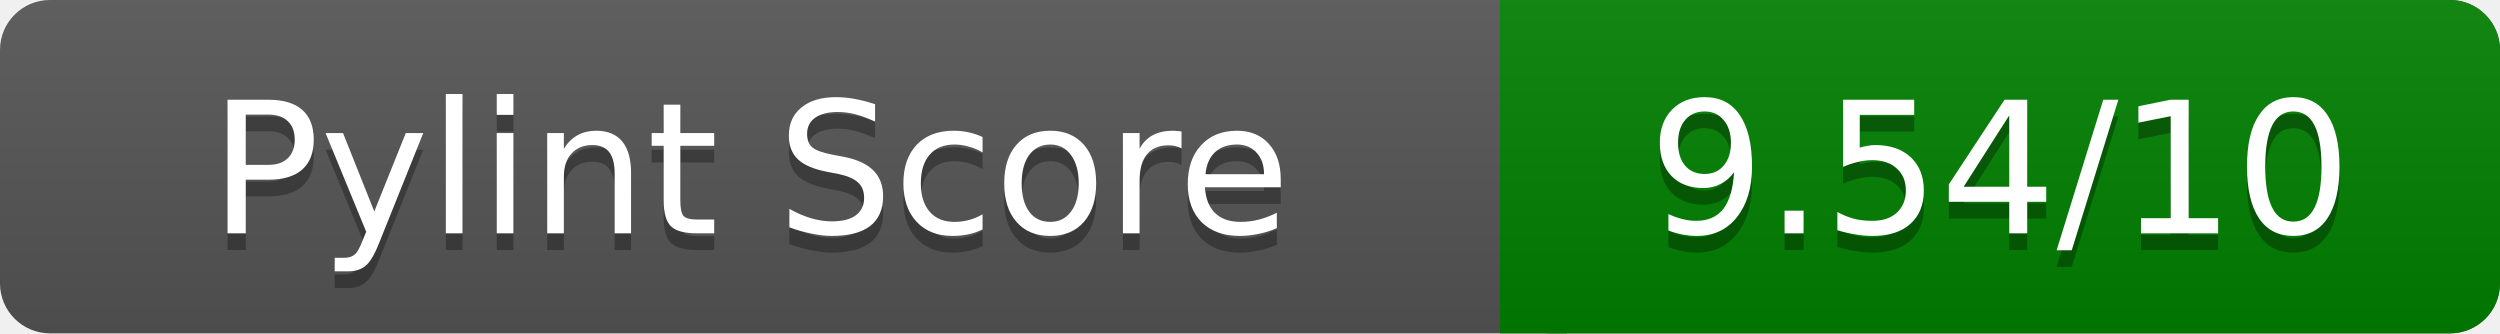
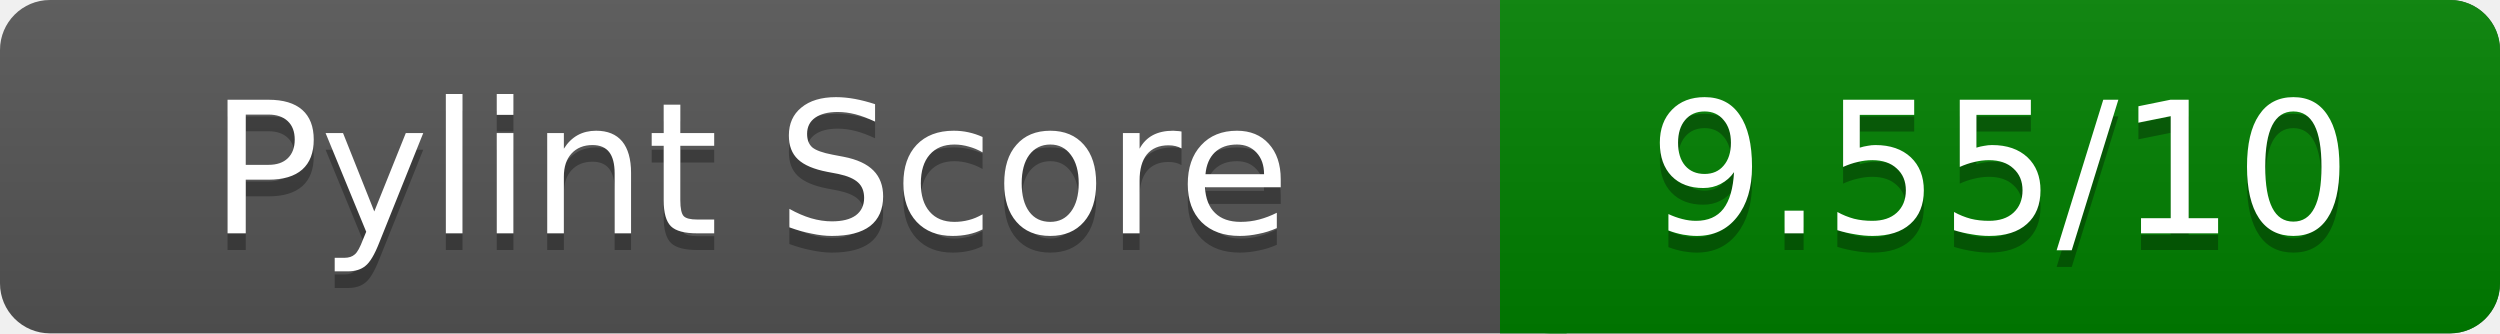
<svg xmlns="http://www.w3.org/2000/svg" width="150" height="20" role="img" aria-label="Pylint Score">
  <linearGradient id="a" x2="0" y2="100%">
    <stop offset="0" stop-color="#bbb" stop-opacity=".1" />
    <stop offset="1" stop-opacity=".1" />
  </linearGradient>
  <rect rx="3" width="150" height="20" fill="#555" />
  <rect rx="3" x="90" width="60" height="20" fill="green" />
  <path fill="green" d="M90 0h4v20h-4z" />
  <rect rx="3" width="150" height="20" fill="url(#a)" />
  <g fill="#fff" text-anchor="middle" font-family="Verdana,DejaVu Sans,sans-serif" font-size="11">
    <text x="45" y="15" fill="#010101" fill-opacity=".3">Pylint Score</text>
    <text x="45" y="14">Pylint Score</text>
-     <text x="120" y="15" fill="#010101" fill-opacity=".3">9.54/10</text>
-     <text x="120" y="14">9.54/10</text>
+     <text x="120" y="15" fill="#010101" fill-opacity=".3">9.55/10</text>
+     <text x="120" y="14">9.55/10</text>
  </g>
</svg>
